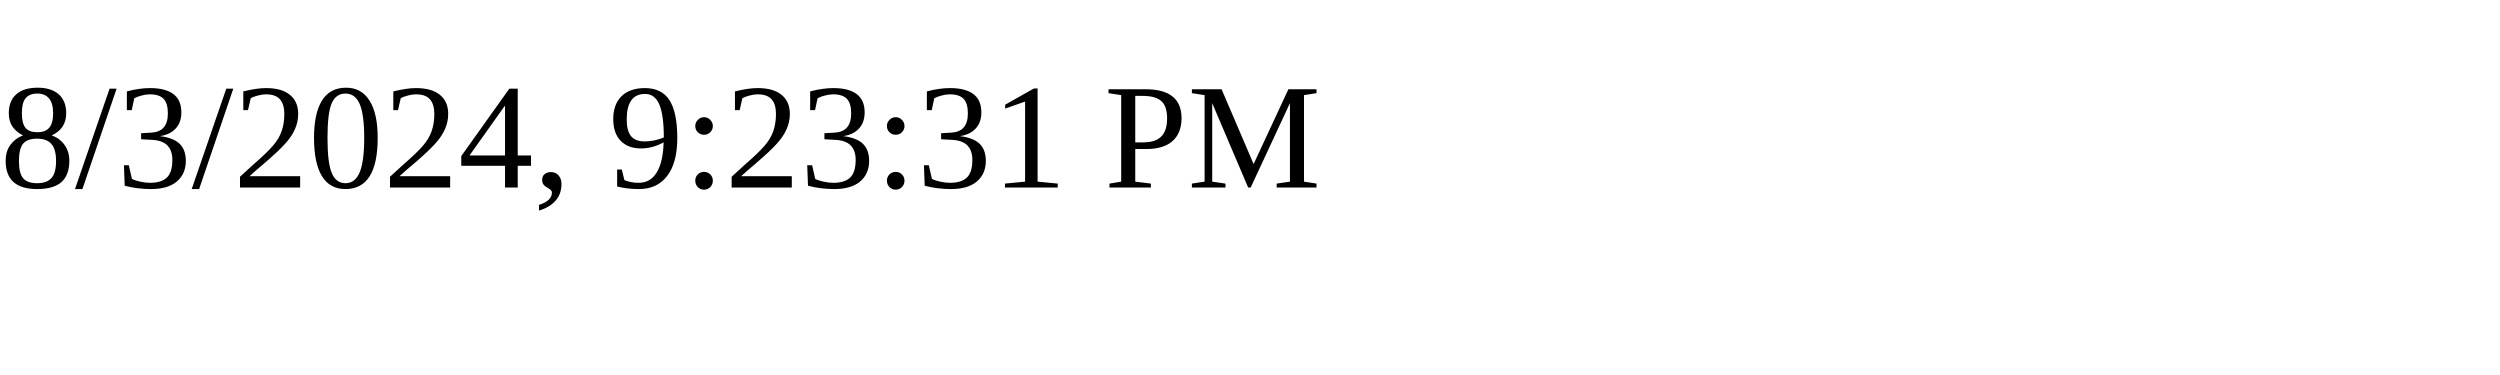
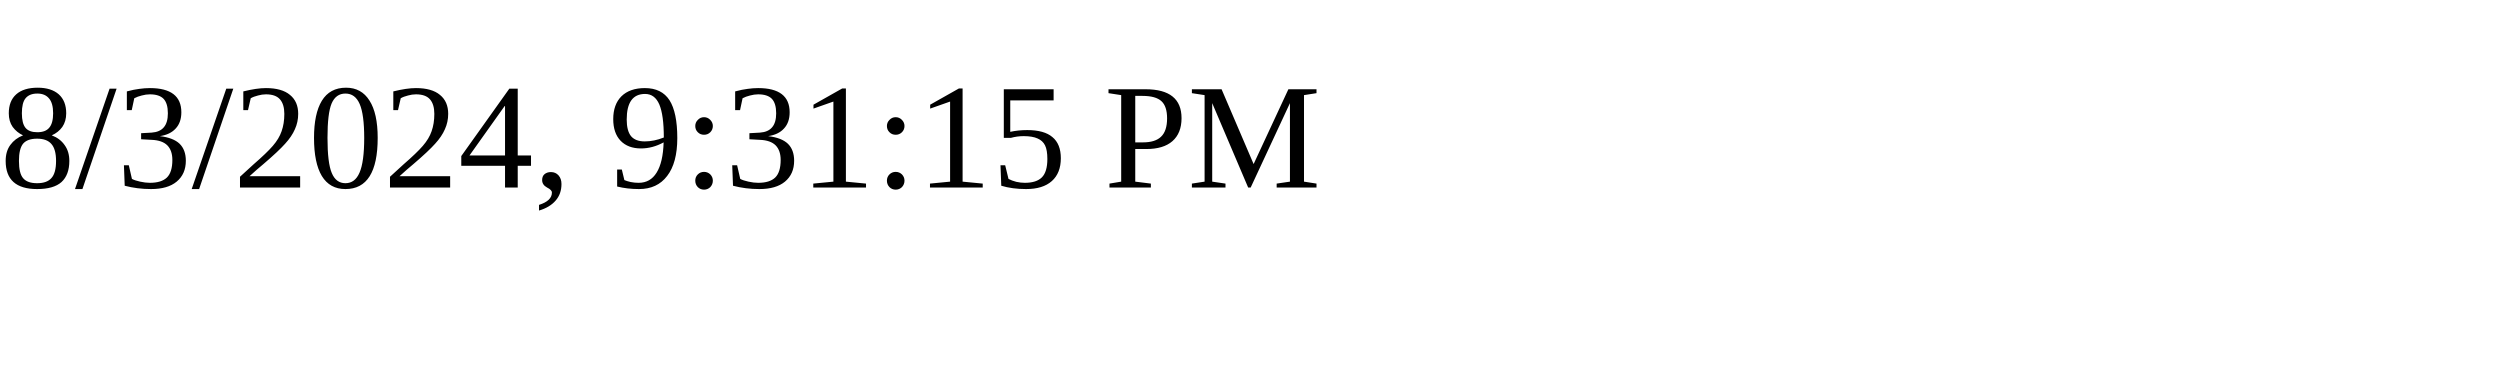
<svg xmlns="http://www.w3.org/2000/svg" height="30" width="200">
-   <text x="0" y="15">8/3/2024, 9:23:31 PM</text>
+   <text x="0" y="15">8/3/2024, 9:31:15 PM</text>
</svg>
